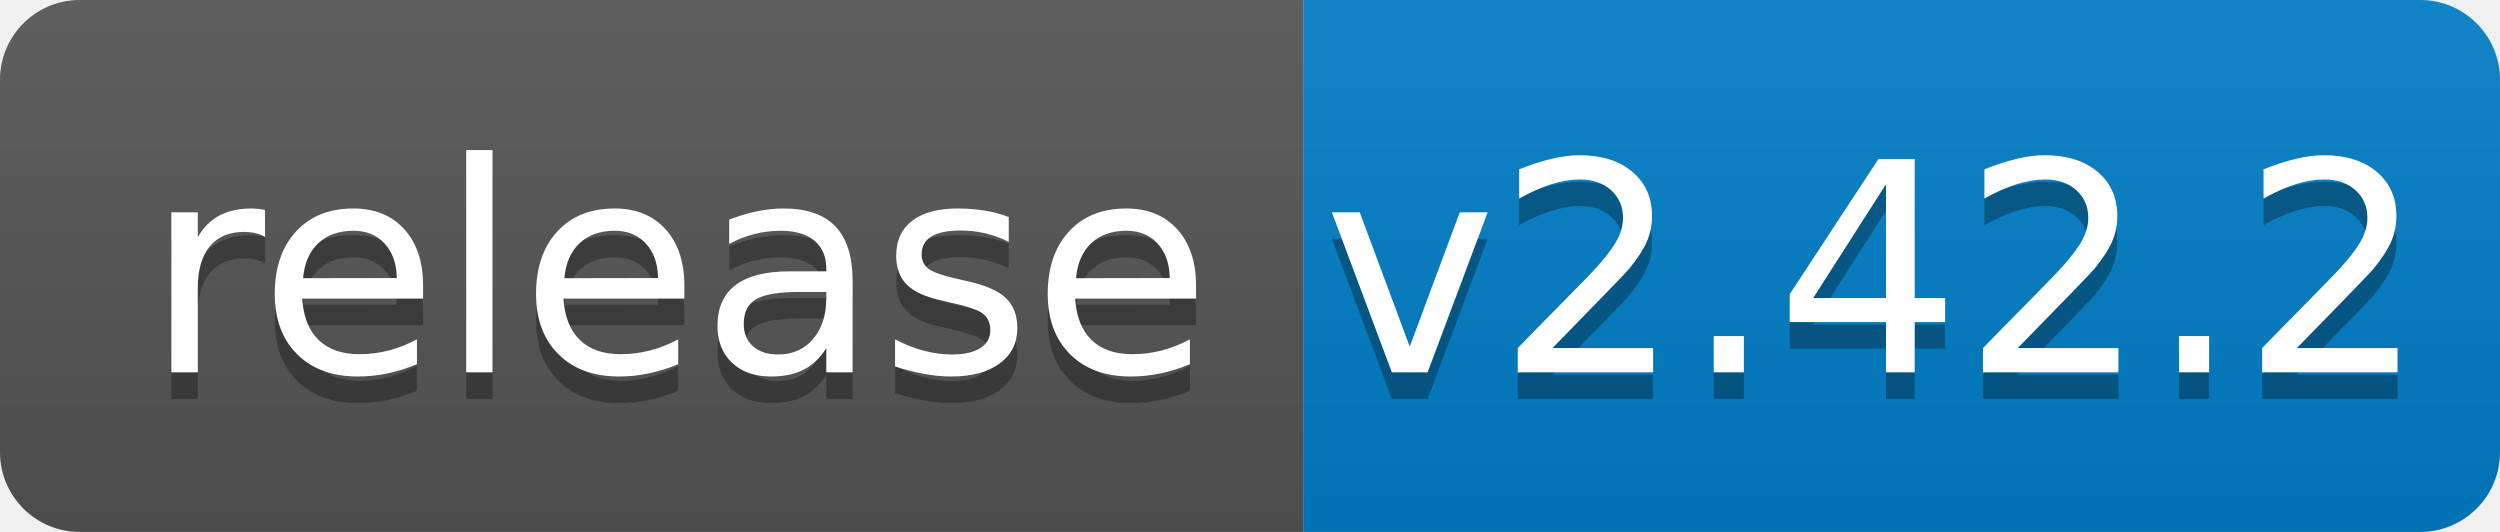
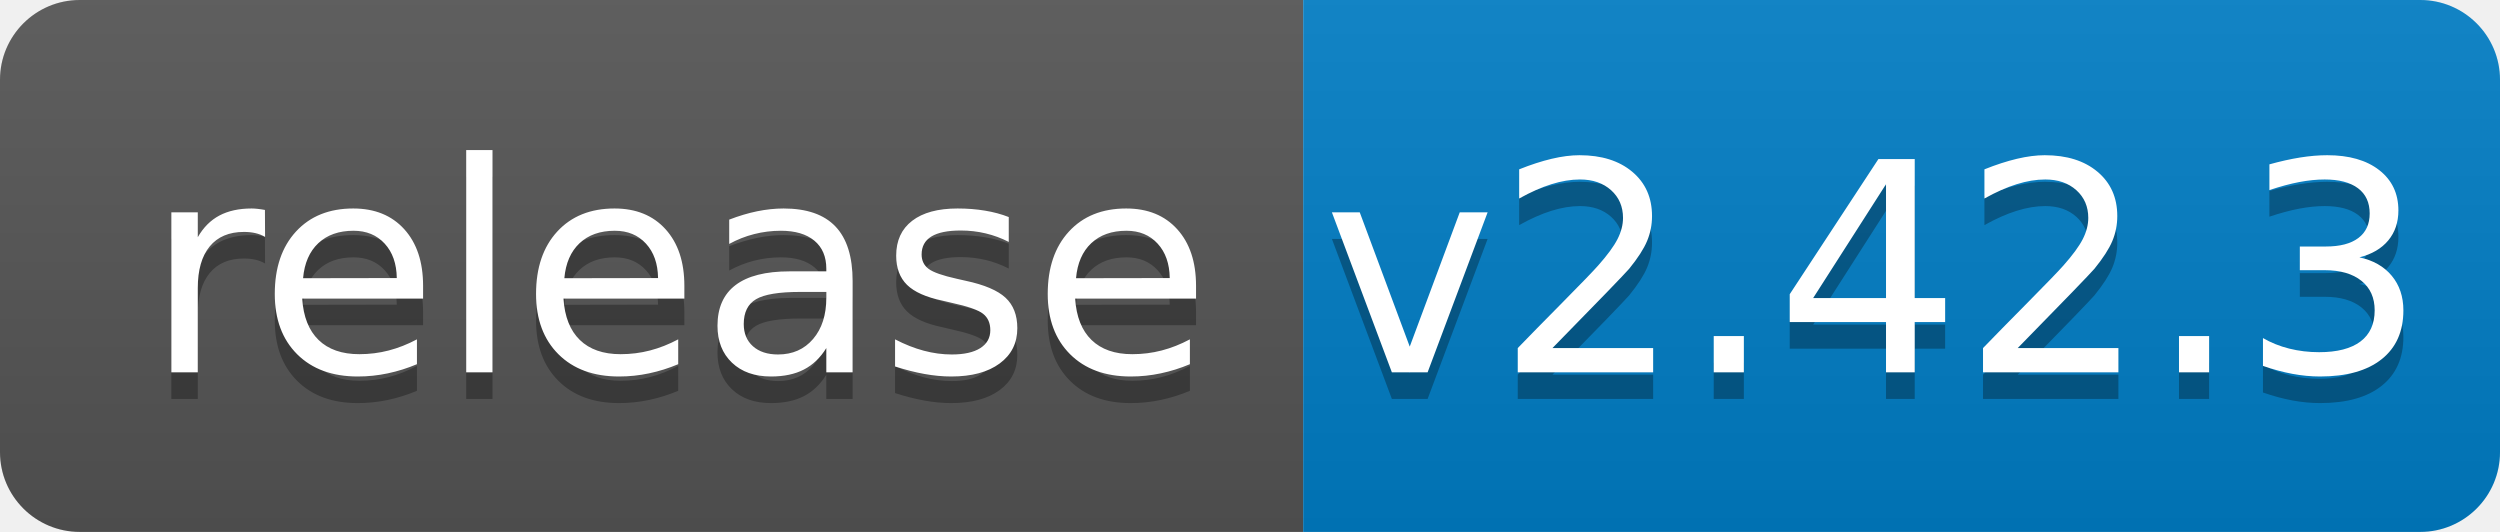
<svg xmlns="http://www.w3.org/2000/svg" width="94" height="20">
  <linearGradient id="b" x2="0" y2="100%">
    <stop offset="0" stop-color="#bbb" stop-opacity=".1" />
    <stop offset="1" stop-opacity=".1" />
  </linearGradient>
  <clipPath id="a">
    <rect width="94" height="20" rx="3" fill="#fff" />
  </clipPath>
  <g clip-path="url(#a)">
    <path fill="#555" d="M0 0h49v20H0z" />
    <path fill="#007ec6" d="M49 0h45v20H49z" />
    <path fill="url(#b)" d="M0 0h94v20H0z" />
  </g>
  <g fill="#fff" text-anchor="middle" font-family="DejaVu Sans,Verdana,Geneva,sans-serif" font-size="110">
    <text x="255" y="150" fill="#010101" fill-opacity=".3" transform="scale(.1)" textLength="390">release</text>
    <text x="255" y="140" transform="scale(.1)" textLength="390">release</text>
-     <text x="705" y="150" fill="#010101" fill-opacity=".3" transform="scale(.1)" textLength="350">v2.42.2</text>
-     <text x="705" y="140" transform="scale(.1)" textLength="350">v2.42.2</text>
+     <text x="705" y="150" fill="#010101" fill-opacity=".3" transform="scale(.1)" textLength="350">v2.42.3</text>
+     <text x="705" y="140" transform="scale(.1)" textLength="350">v2.42.3</text>
  </g>
</svg>
